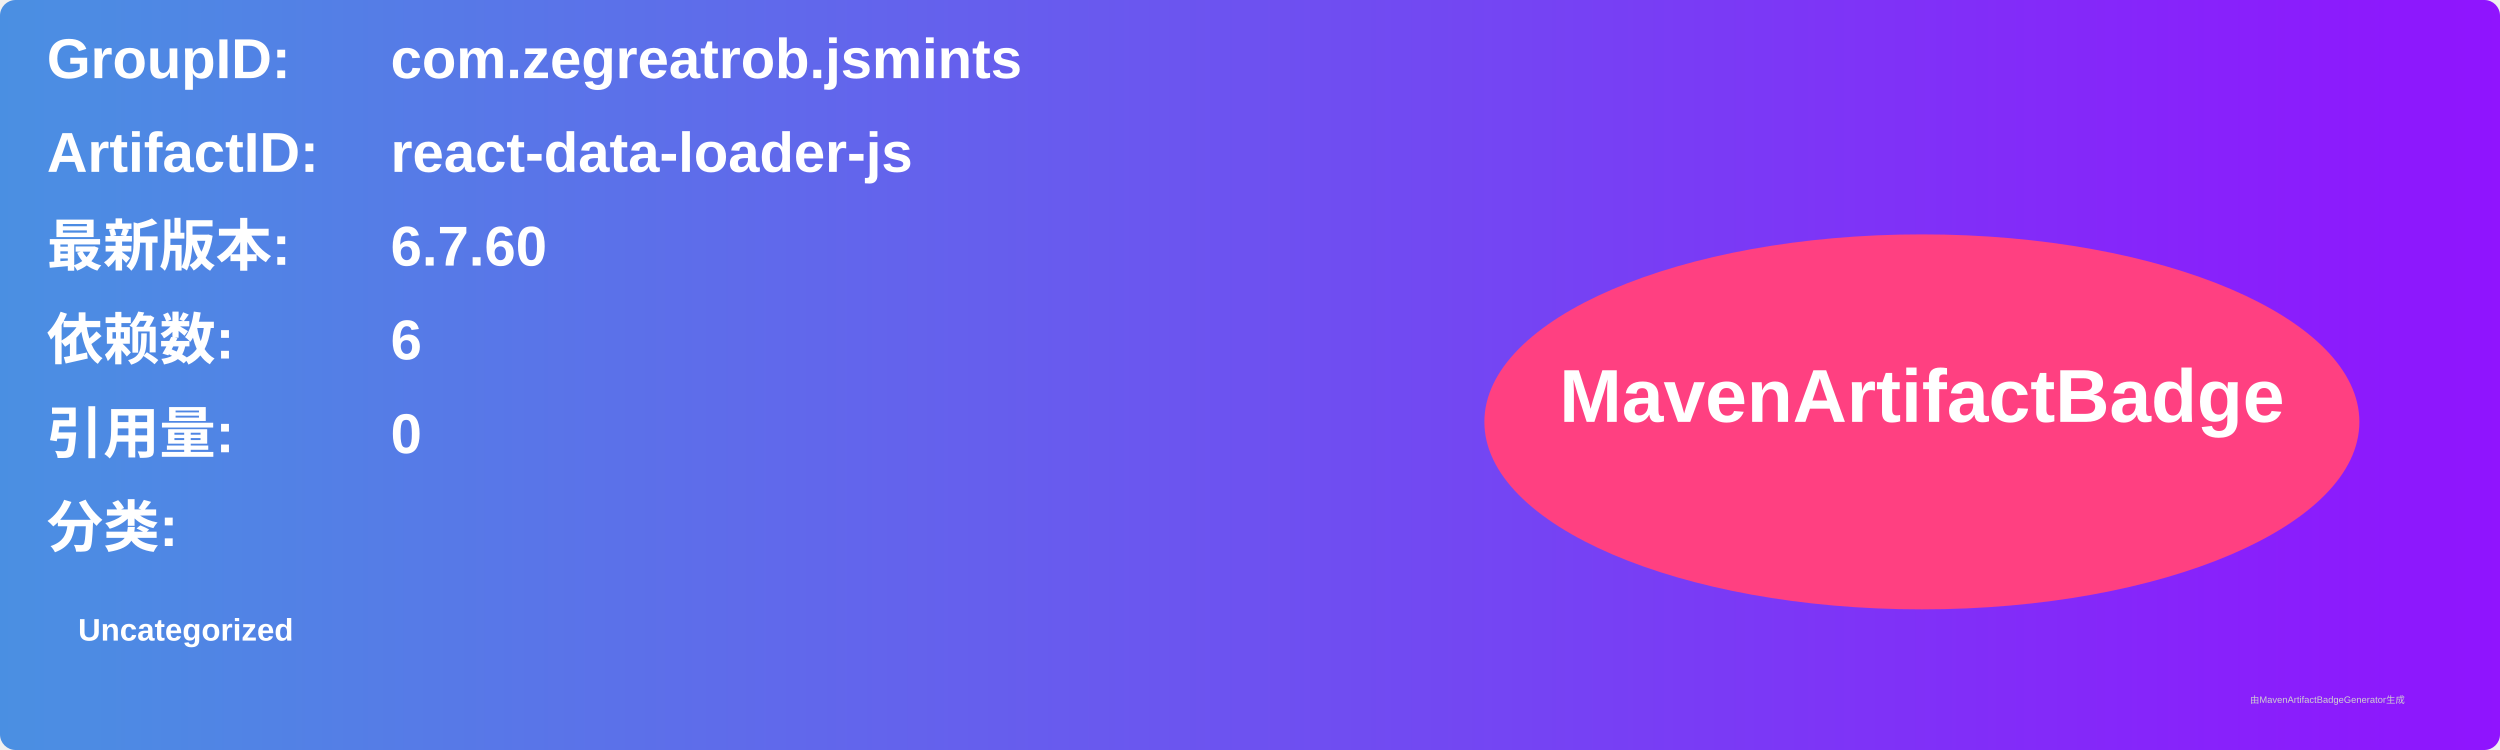
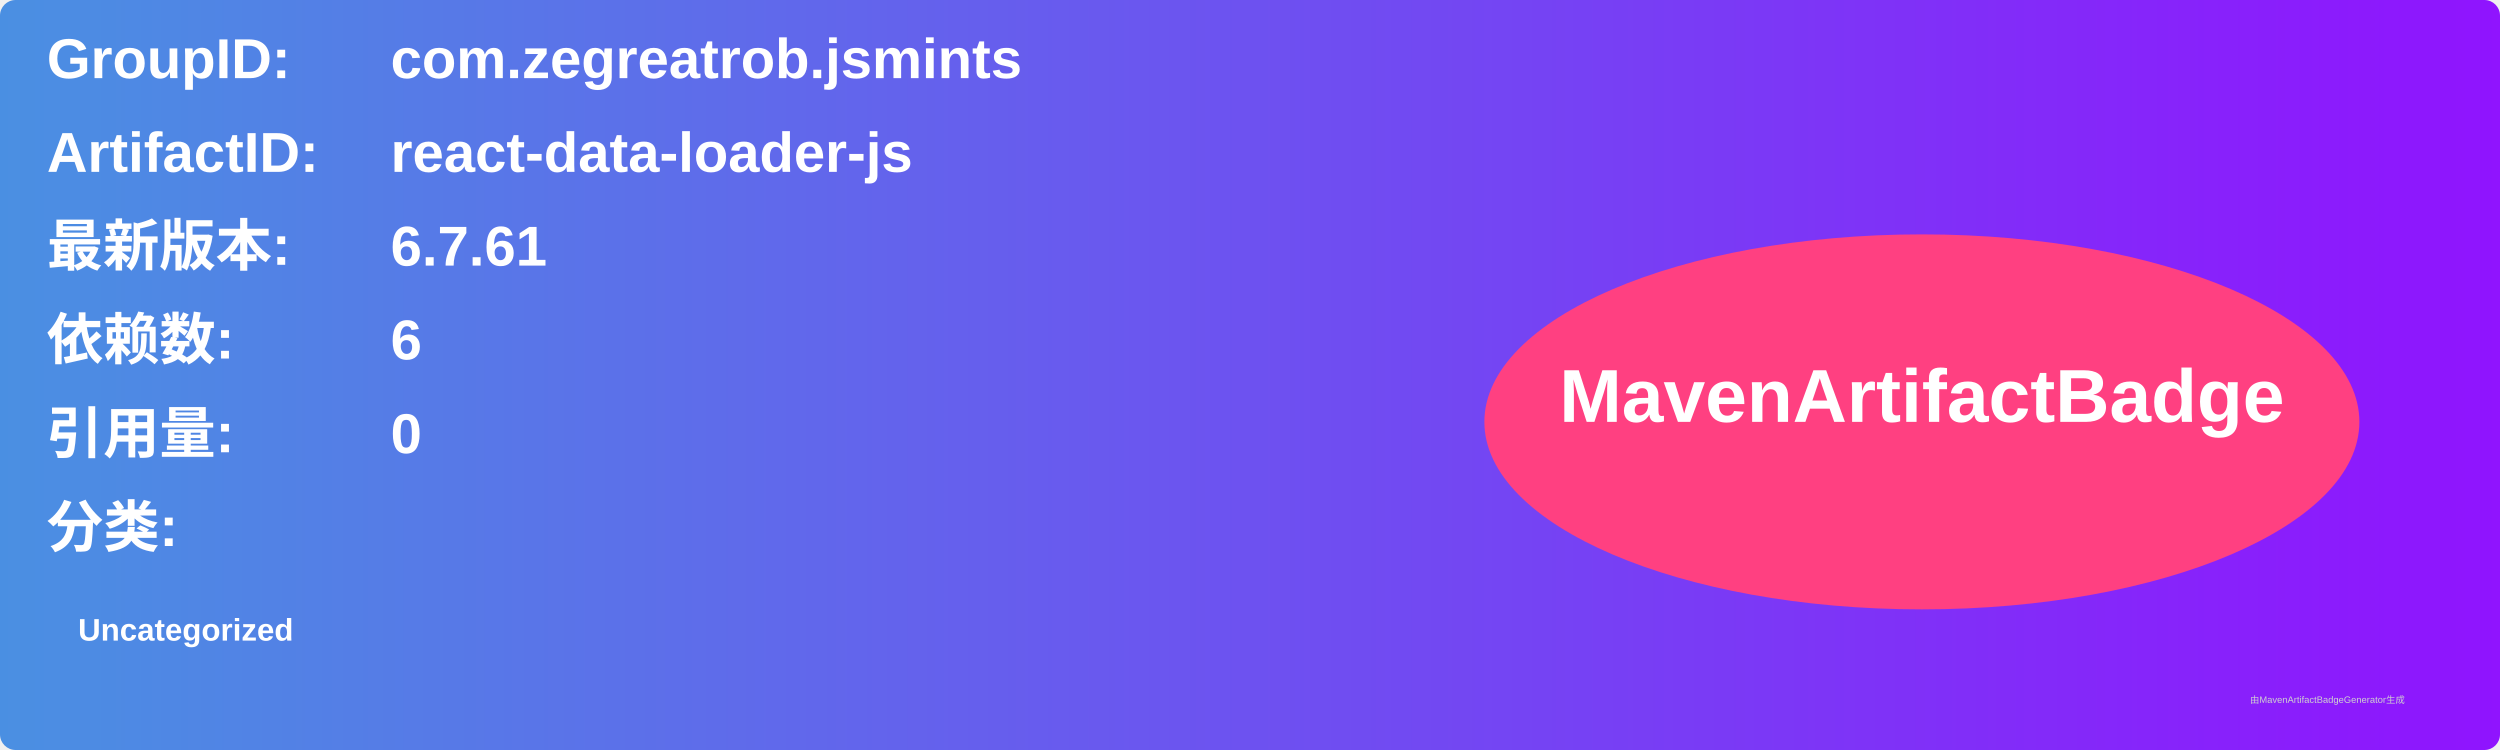
<svg xmlns="http://www.w3.org/2000/svg" width="800" height="240" viewBox="0 0 800 240">
  <linearGradient id="grad" x1="0%" y1="0%" x2="100%" y2="0%">
    <stop offset="0%" stop-color="#4a90e2" />
    <stop offset="100%" stop-color="#9013fe" />
  </linearGradient>
  <rect width="100%" height="100%" rx="5" ry="5" fill="url(#grad)" />
  <g transform="translate(15, 15)">
    <text x="0" y="10" font-family="Arial" font-size="18" fill="white" font-weight="bold" width="260">GroupID:</text>
    <text x="110" y="10" font-family="Arial" font-size="18" fill="white" font-weight="bold" width="460">com.zegreatrob.jsmints</text>
    <text x="0" y="40" font-family="Arial" font-size="18" fill="white" font-weight="bold" width="260">ArtifactID:</text>
    <text x="110" y="40" font-family="Arial" font-size="18" fill="white" font-weight="bold" width="460">react-data-loader-js</text>
    <text x="0" y="70" font-family="Arial" font-size="18" fill="white" font-weight="bold">最新版本:</text>
    <text x="110" y="70" font-family="Arial" font-size="18" fill="white" font-weight="bold">
-       <tspan font-weight="bold">6.7.60</tspan>
+       <tspan font-weight="bold">6.7.61</tspan>
    </text>
    <text x="0" y="100" font-family="Arial" font-size="18" fill="white" font-weight="bold">依赖数: </text>
    <text x="110" y="100" font-family="Arial" font-size="18" fill="white">
      <tspan font-weight="bold">6</tspan>
    </text>
    <text x="0" y="130" font-family="Arial" font-size="18" fill="white" font-weight="bold">引用量: </text>
    <text x="110" y="130" font-family="Arial" font-size="18" fill="white">
      <tspan font-weight="bold">0</tspan>
    </text>
    <text x="0" y="160" font-family="Arial" font-size="18" fill="white" font-weight="bold">分类:</text>
    <text x="10" y="190" font-family="Arial" font-size="10" fill="white">
      <tspan font-weight="bold">Uncategorized</tspan>
    </text>
    <ellipse cx="600" cy="120" rx="140" ry="60" fill="#ff4081" />
    <text x="600" y="120" text-anchor="middle" font-family="Arial" font-size="24" fill="white" font-weight="bold">MavenArtifactBadge</text>
  </g>
  <text x="720" y="225" font-family="Arial" font-size="3" fill="#d0d0d0">由MavenArtifactBadgeGenerator生成</text>
</svg>
